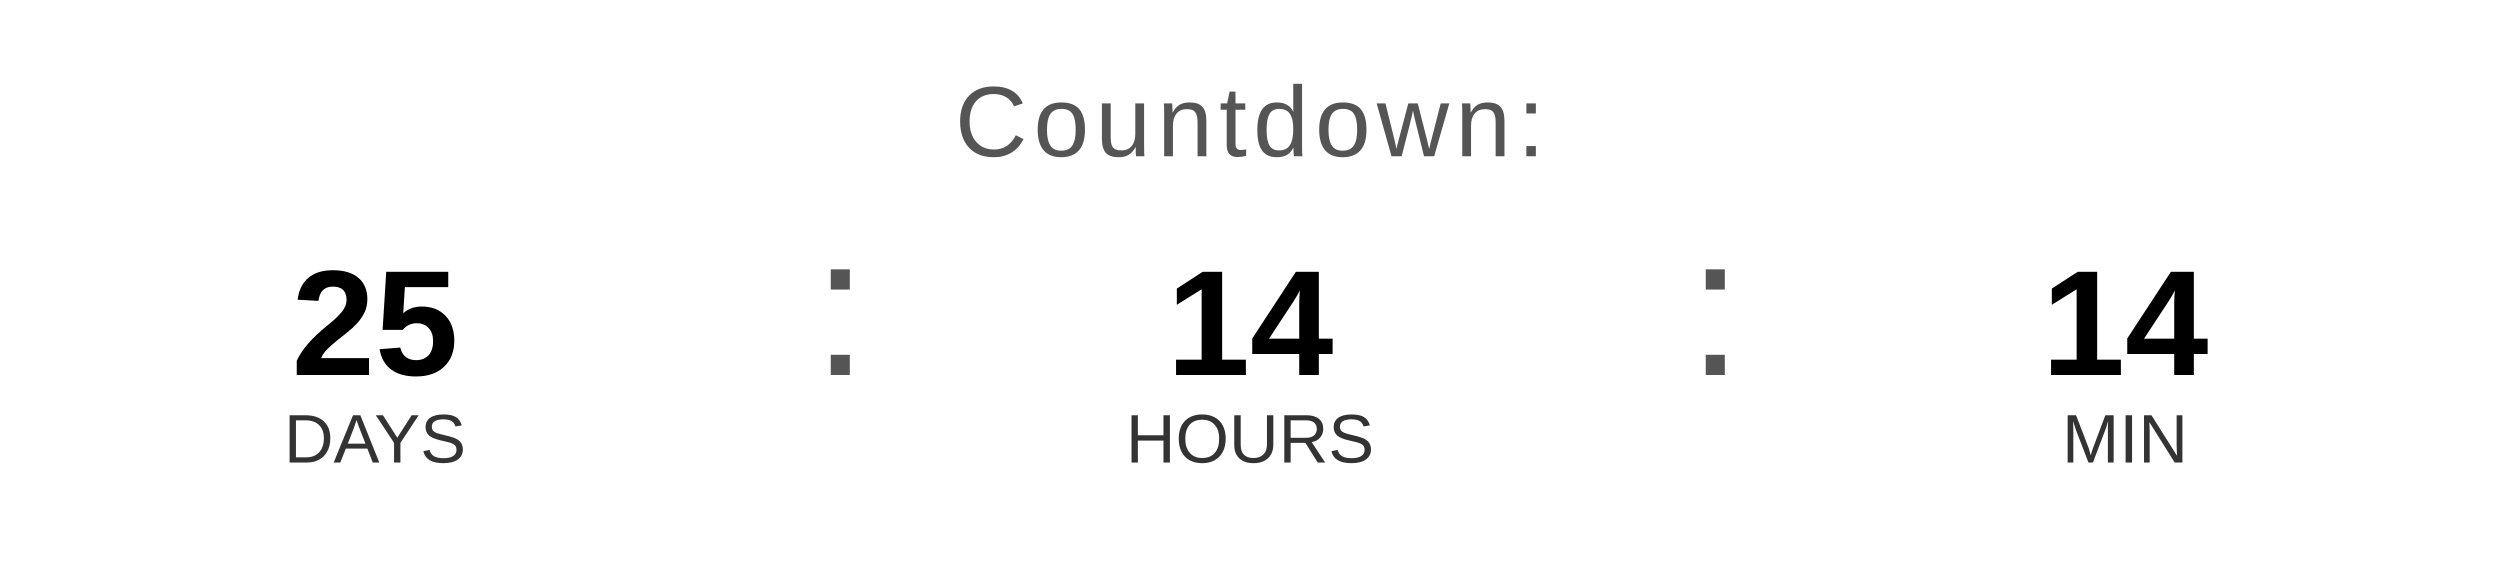
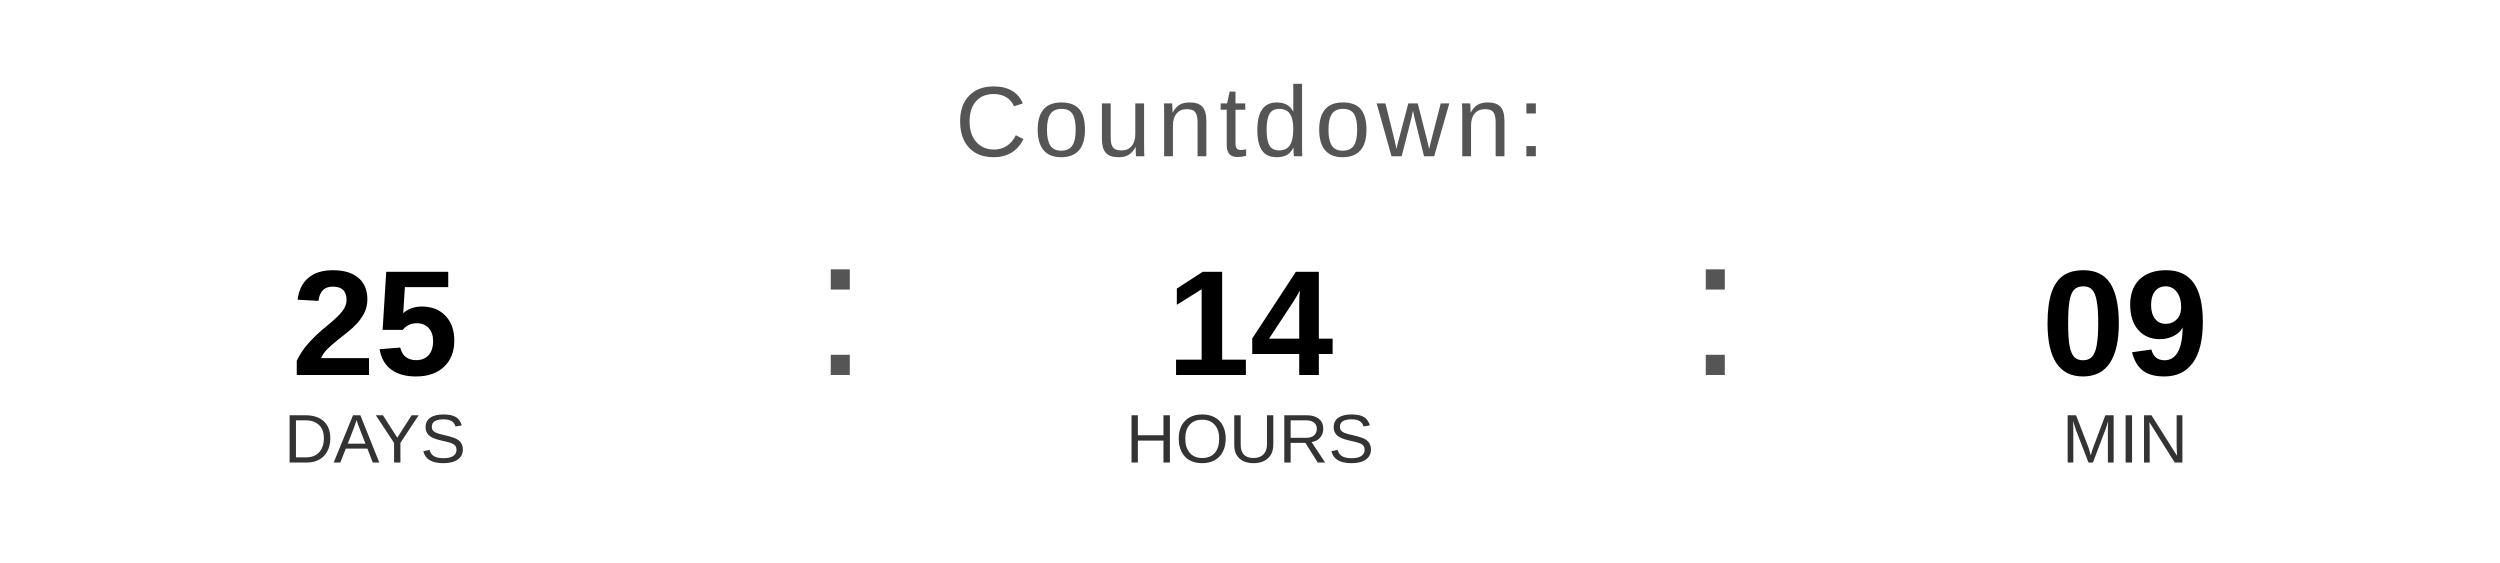
<svg xmlns="http://www.w3.org/2000/svg" width="400" height="90" viewBox="0 0 400 90">
  <text x="200" y="25" font-family="Arial, Helvetica, sans-serif" font-size="16" fill="#555555" text-anchor="middle" letter-spacing="1">
    Countdown:
  </text>
  <text x="60" y="60" font-family="Arial, Helvetica, sans-serif" font-size="24" font-weight="bold" fill="#000000" text-anchor="middle">25</text>
  <text x="60" y="74" font-family="Arial, Helvetica, sans-serif" font-size="11" fill="#333333" text-anchor="middle">DAYS</text>
  <text x="130" y="60" font-family="Arial, sans-serif" font-size="32" fill="#555555">:</text>
  <text x="200" y="60" font-family="Arial, Helvetica, sans-serif" font-size="24" font-weight="bold" fill="#000000" text-anchor="middle">14</text>
  <text x="200" y="74" font-family="Arial, Helvetica, sans-serif" font-size="11" fill="#333333" text-anchor="middle">HOURS</text>
  <text x="270" y="60" font-family="Arial, sans-serif" font-size="32" fill="#555555">:</text>
-   <text x="340" y="60" font-family="Arial, Helvetica, sans-serif" font-size="24" font-weight="bold" fill="#000000" text-anchor="middle">14</text>
+   <text x="340" y="60" font-family="Arial, Helvetica, sans-serif" font-size="24" font-weight="bold" fill="#000000" text-anchor="middle">09</text>
  <text x="340" y="74" font-family="Arial, Helvetica, sans-serif" font-size="11" fill="#333333" text-anchor="middle">MIN</text>
</svg>
